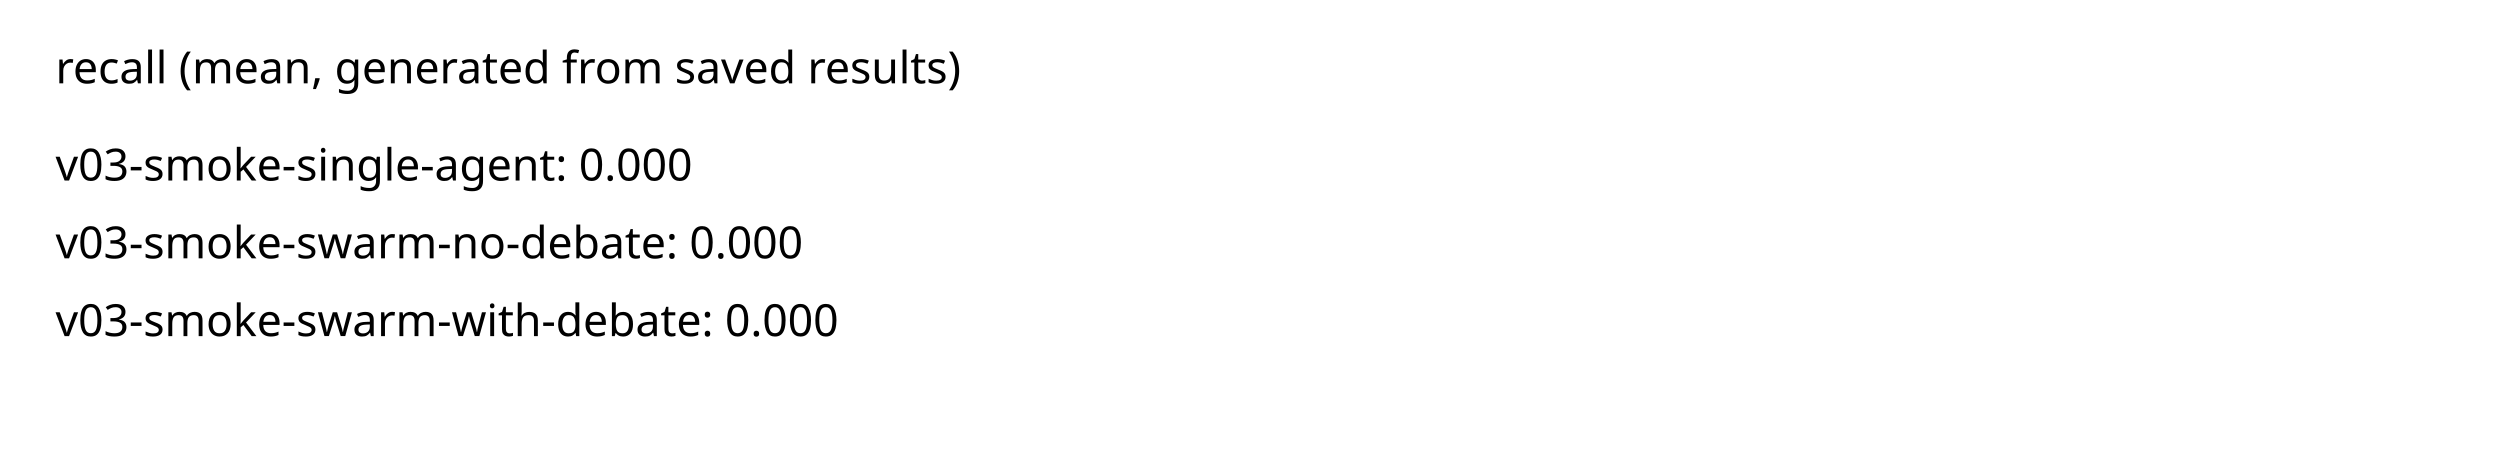
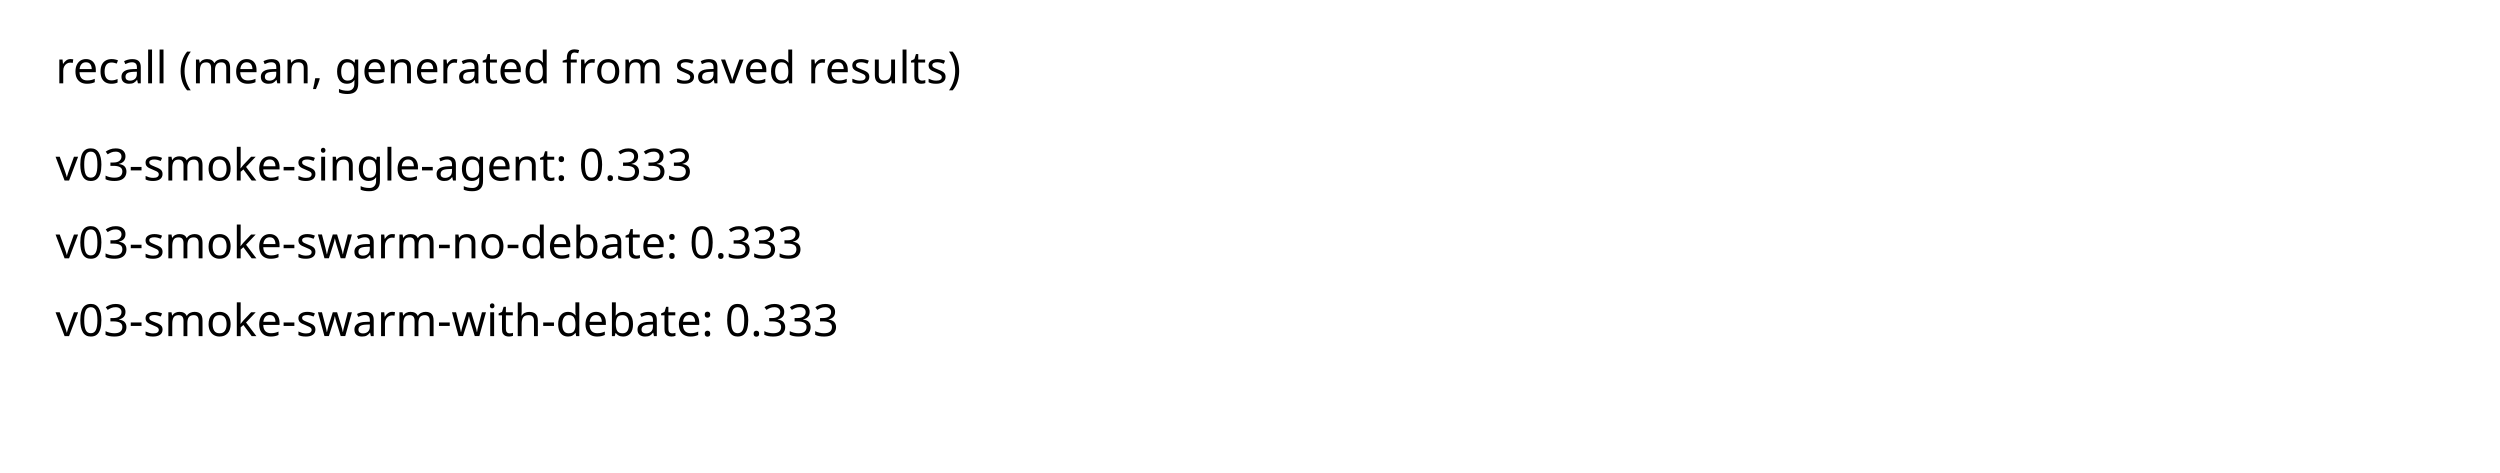
<svg xmlns="http://www.w3.org/2000/svg" width="900" height="170">
  <style>text{font:16px sans-serif}</style>
  <text x="20" y="30">recall (mean, generated from saved results)</text>
-   <text x="20" y="65">v03-smoke-single-agent: 0.000</text>
-   <text x="20" y="93">v03-smoke-swarm-no-debate: 0.000</text>
-   <text x="20" y="121">v03-smoke-swarm-with-debate: 0.000</text>
+   <text x="20" y="65">v03-smoke-single-agent: 0.333</text>
+   <text x="20" y="93">v03-smoke-swarm-no-debate: 0.333</text>
+   <text x="20" y="121">v03-smoke-swarm-with-debate: 0.333</text>
</svg>
